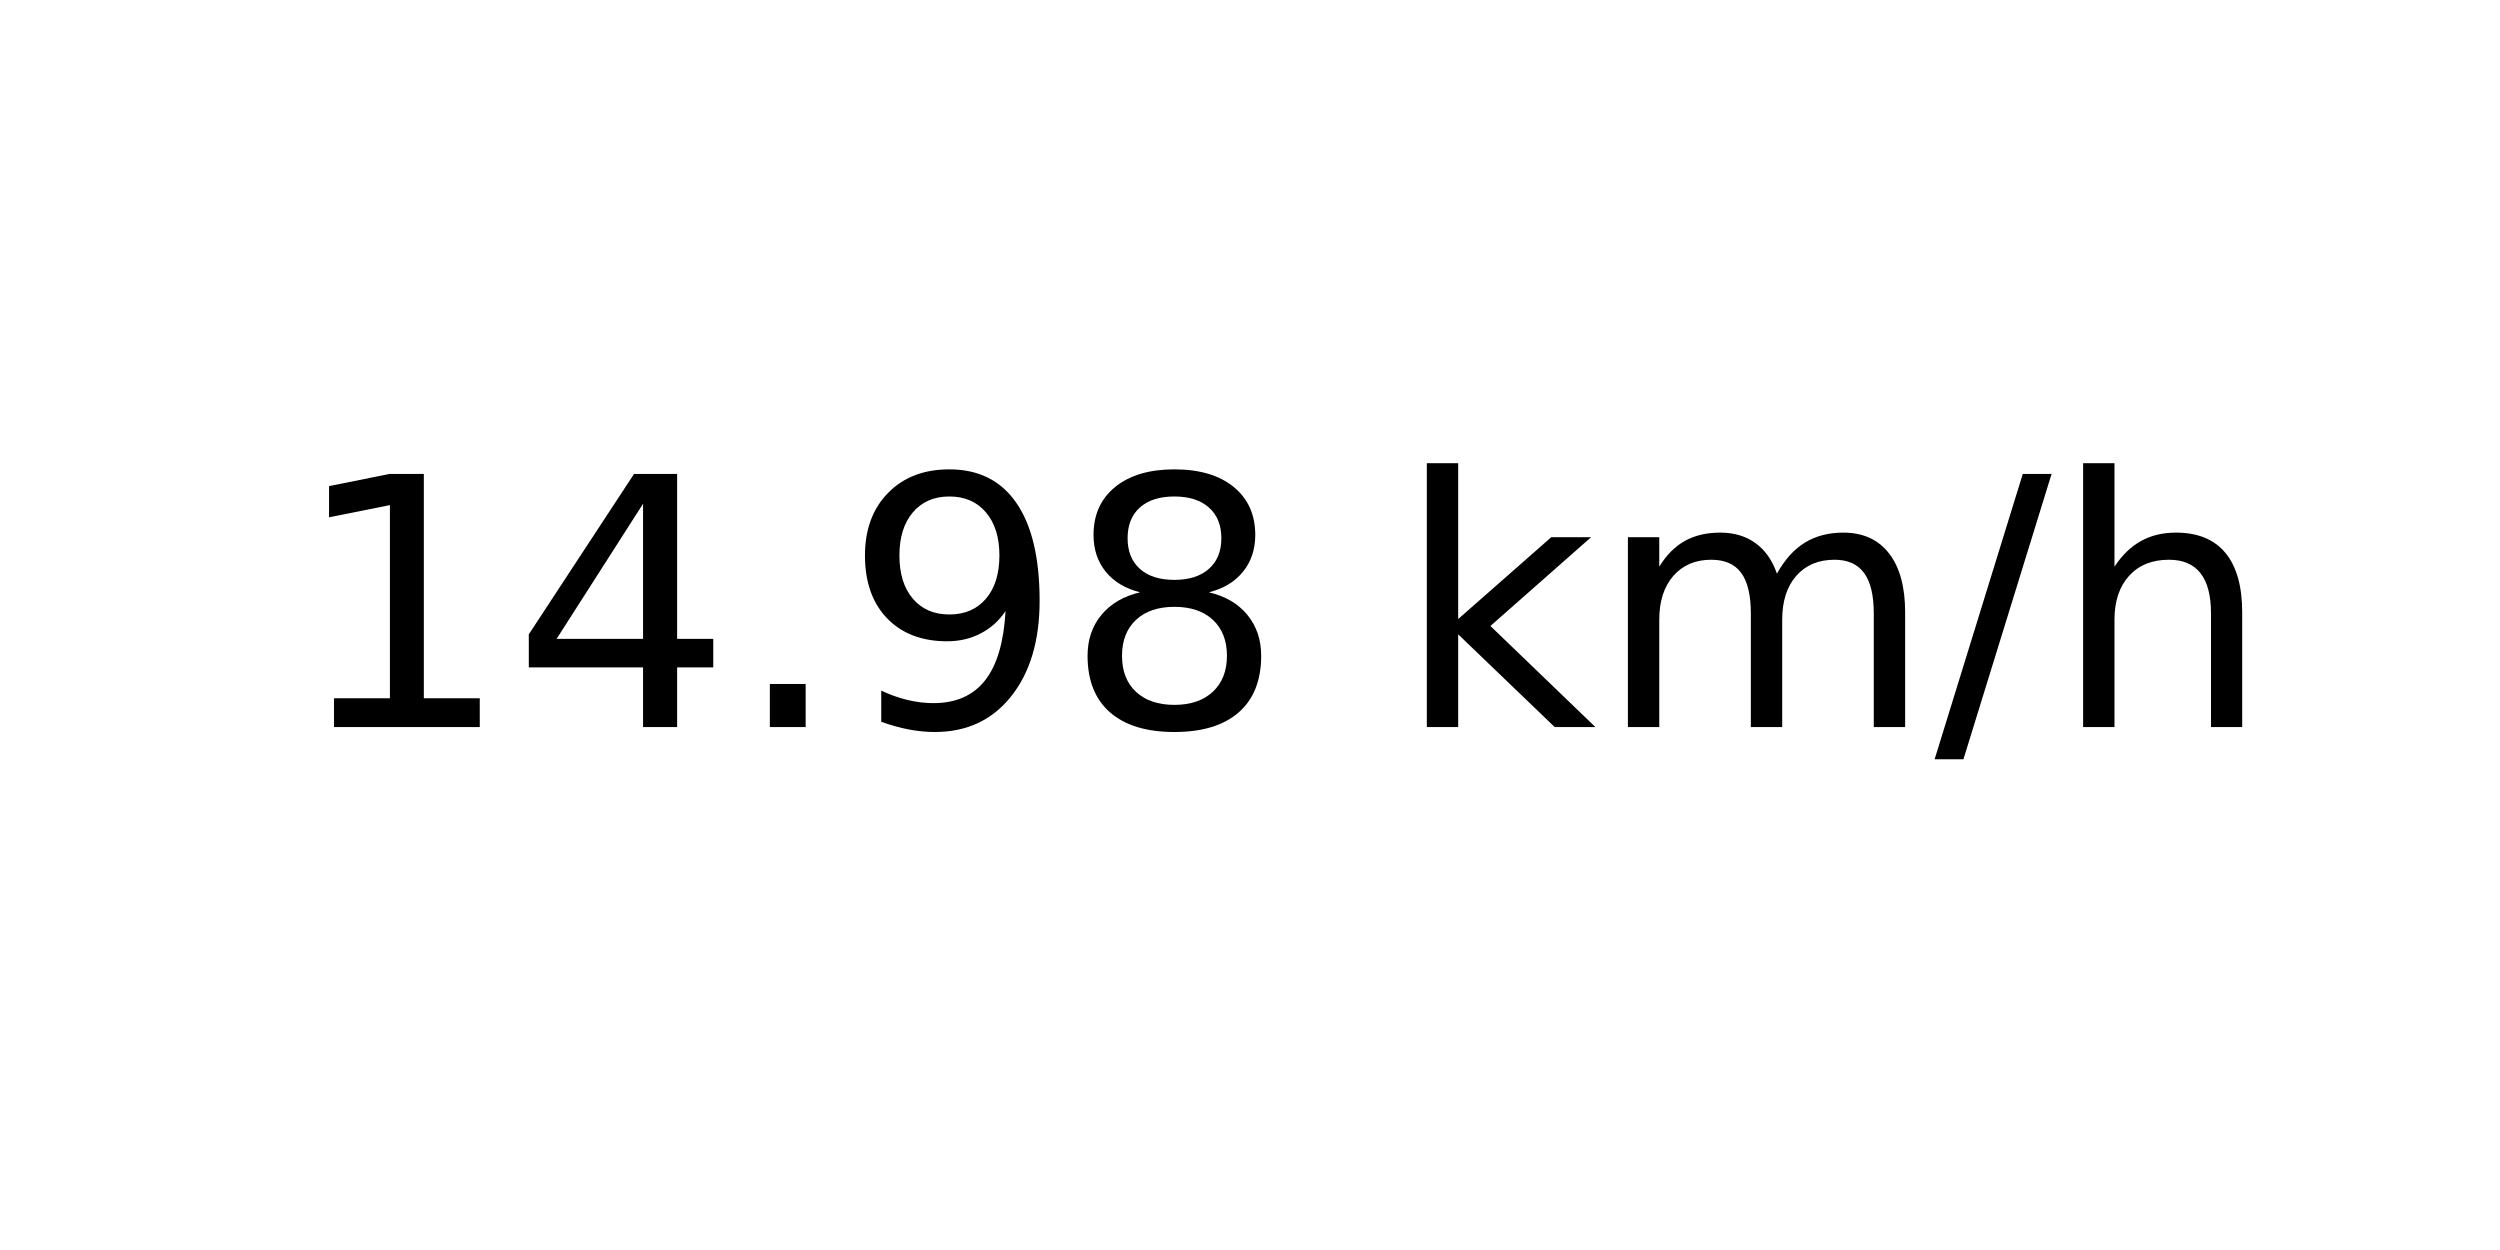
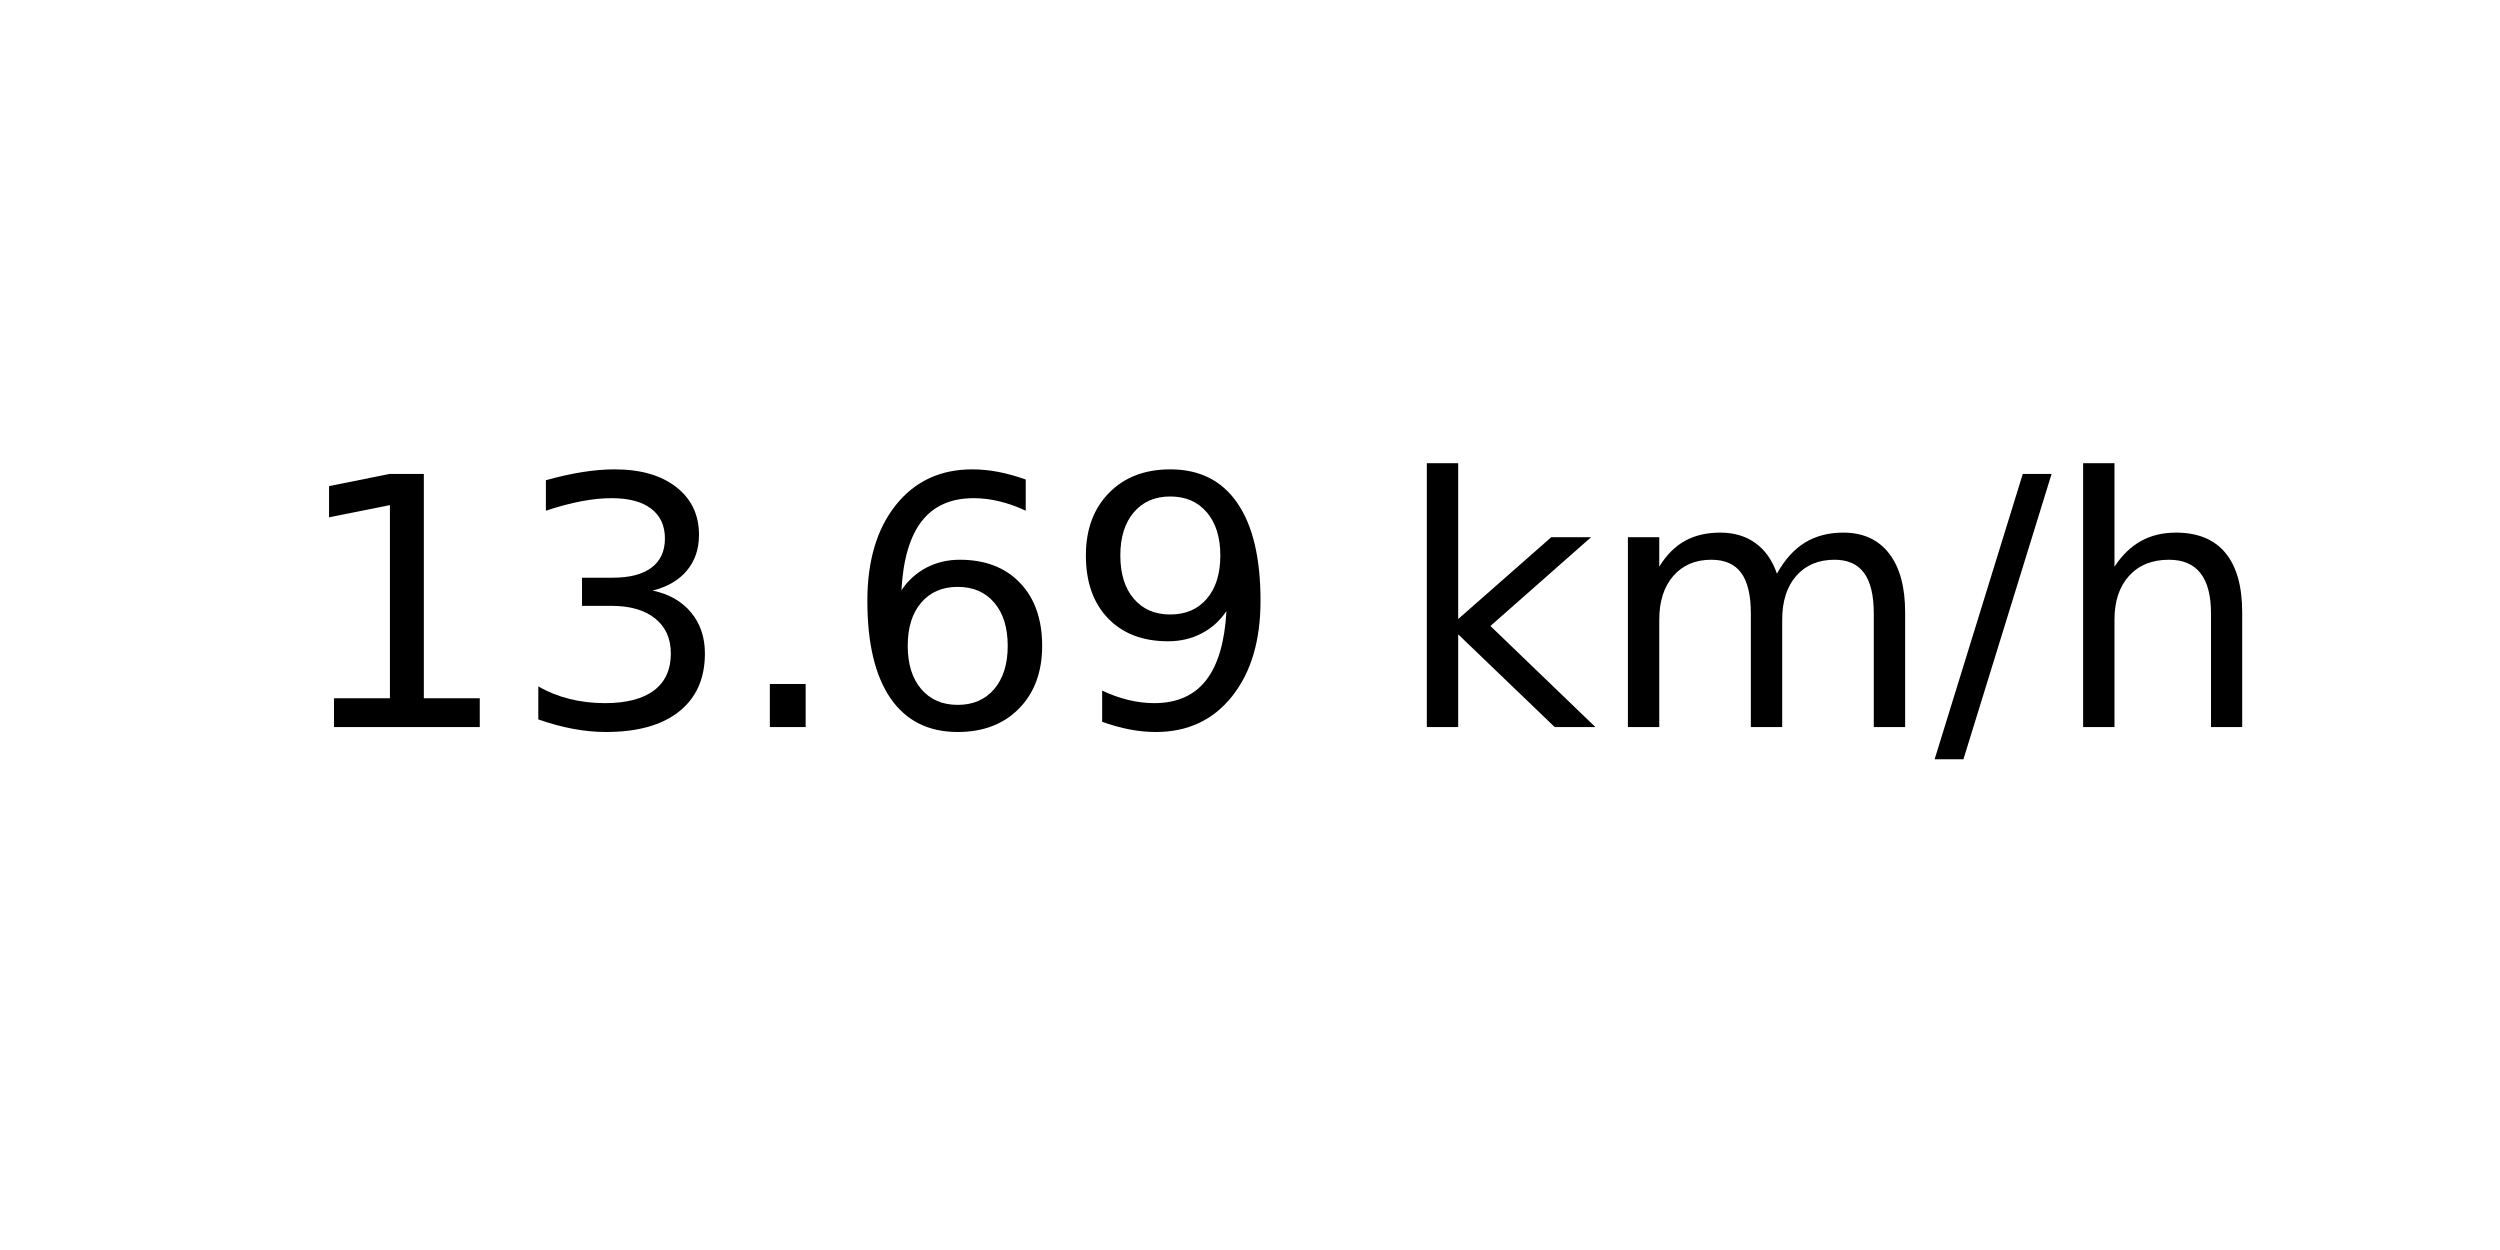
<svg xmlns="http://www.w3.org/2000/svg" xmlns:xlink="http://www.w3.org/1999/xlink" width="72pt" height="36pt" viewBox="0 0 72 36" version="1.1">
  <defs>
    <style type="text/css">*{stroke-linejoin: round; stroke-linecap: butt}</style>
  </defs>
  <g id="figure_1">
    <g id="axes_1">
      <g id="text_1">
        <g transform="translate(8.378125 20.93937) scale(0.1 -0.1)">
          <defs>
            <path id="DejaVuSans-31" d="M 794 531  L 1825 531  L 1825 4091  L 703 3866  L 703 4441  L 1819 4666  L 2450 4666  L 2450 531  L 3481 531  L 3481 0  L 794 0  L 794 531  z " transform="scale(0.015625)" />
-             <path id="DejaVuSans-34" d="M 2419 4116  L 825 1625  L 2419 1625  L 2419 4116  z M 2253 4666  L 3047 4666  L 3047 1625  L 3713 1625  L 3713 1100  L 3047 1100  L 3047 0  L 2419 0  L 2419 1100  L 313 1100  L 313 1709  L 2253 4666  z " transform="scale(0.015625)" />
+             <path id="DejaVuSans-33" d="M 2597 2516  Q 3050 2419 3304 2112  Q 3559 1806 3559 1356  Q 3559 666 3084 287  Q 2609 -91 1734 -91  Q 1441 -91 1130 -33  Q 819 25 488 141  L 488 750  Q 750 597 1062 519  Q 1375 441 1716 441  Q 2309 441 2620 675  Q 2931 909 2931 1356  Q 2931 1769 2642 2001  Q 2353 2234 1838 2234  L 1294 2234  L 1294 2753  L 1863 2753  Q 2328 2753 2575 2939  Q 2822 3125 2822 3475  Q 2822 3834 2567 4026  Q 2313 4219 1838 4219  Q 1578 4219 1281 4162  Q 984 4106 628 3988  L 628 4550  Q 988 4650 1302 4700  Q 1616 4750 1894 4750  Q 2613 4750 3031 4423  Q 3450 4097 3450 3541  Q 3450 3153 3228 2886  Q 3006 2619 2597 2516  z " transform="scale(0.015625)" />
            <path id="DejaVuSans-2e" d="M 684 794  L 1344 794  L 1344 0  L 684 0  L 684 794  z " transform="scale(0.015625)" />
+             <path id="DejaVuSans-36" d="M 2113 2584  Q 1688 2584 1439 2293  Q 1191 2003 1191 1497  Q 1191 994 1439 701  Q 1688 409 2113 409  Q 2538 409 2786 701  Q 3034 994 3034 1497  Q 3034 2003 2786 2293  Q 2538 2584 2113 2584  z M 3366 4563  L 3366 3988  Q 3128 4100 2886 4159  Q 2644 4219 2406 4219  Q 1781 4219 1451 3797  Q 1122 3375 1075 2522  Q 1259 2794 1537 2939  Q 1816 3084 2150 3084  Q 2853 3084 3261 2657  Q 3669 2231 3669 1497  Q 3669 778 3244 343  Q 2819 -91 2113 -91  Q 1303 -91 875 529  Q 447 1150 447 2328  Q 447 3434 972 4092  Q 1497 4750 2381 4750  Q 2619 4750 2861 4703  Q 3103 4656 3366 4563  z " transform="scale(0.015625)" />
            <path id="DejaVuSans-39" d="M 703 97  L 703 672  Q 941 559 1184 500  Q 1428 441 1663 441  Q 2288 441 2617 861  Q 2947 1281 2994 2138  Q 2813 1869 2534 1725  Q 2256 1581 1919 1581  Q 1219 1581 811 2004  Q 403 2428 403 3163  Q 403 3881 828 4315  Q 1253 4750 1959 4750  Q 2769 4750 3195 4129  Q 3622 3509 3622 2328  Q 3622 1225 3098 567  Q 2575 -91 1691 -91  Q 1453 -91 1209 -44  Q 966 3 703 97  z M 1959 2075  Q 2384 2075 2632 2365  Q 2881 2656 2881 3163  Q 2881 3666 2632 3958  Q 2384 4250 1959 4250  Q 1534 4250 1286 3958  Q 1038 3666 1038 3163  Q 1038 2656 1286 2365  Q 1534 2075 1959 2075  z " transform="scale(0.015625)" />
-             <path id="DejaVuSans-38" d="M 2034 2216  Q 1584 2216 1326 1975  Q 1069 1734 1069 1313  Q 1069 891 1326 650  Q 1584 409 2034 409  Q 2484 409 2743 651  Q 3003 894 3003 1313  Q 3003 1734 2745 1975  Q 2488 2216 2034 2216  z M 1403 2484  Q 997 2584 770 2862  Q 544 3141 544 3541  Q 544 4100 942 4425  Q 1341 4750 2034 4750  Q 2731 4750 3128 4425  Q 3525 4100 3525 3541  Q 3525 3141 3298 2862  Q 3072 2584 2669 2484  Q 3125 2378 3379 2068  Q 3634 1759 3634 1313  Q 3634 634 3220 271  Q 2806 -91 2034 -91  Q 1263 -91 848 271  Q 434 634 434 1313  Q 434 1759 690 2068  Q 947 2378 1403 2484  z M 1172 3481  Q 1172 3119 1398 2916  Q 1625 2713 2034 2713  Q 2441 2713 2670 2916  Q 2900 3119 2900 3481  Q 2900 3844 2670 4047  Q 2441 4250 2034 4250  Q 1625 4250 1398 4047  Q 1172 3844 1172 3481  z " transform="scale(0.015625)" />
            <path id="DejaVuSans-20" transform="scale(0.015625)" />
            <path id="DejaVuSans-6b" d="M 581 4863  L 1159 4863  L 1159 1991  L 2875 3500  L 3609 3500  L 1753 1863  L 3688 0  L 2938 0  L 1159 1709  L 1159 0  L 581 0  L 581 4863  z " transform="scale(0.015625)" />
            <path id="DejaVuSans-6d" d="M 3328 2828  Q 3544 3216 3844 3400  Q 4144 3584 4550 3584  Q 5097 3584 5394 3201  Q 5691 2819 5691 2113  L 5691 0  L 5113 0  L 5113 2094  Q 5113 2597 4934 2840  Q 4756 3084 4391 3084  Q 3944 3084 3684 2787  Q 3425 2491 3425 1978  L 3425 0  L 2847 0  L 2847 2094  Q 2847 2600 2669 2842  Q 2491 3084 2119 3084  Q 1678 3084 1418 2786  Q 1159 2488 1159 1978  L 1159 0  L 581 0  L 581 3500  L 1159 3500  L 1159 2956  Q 1356 3278 1631 3431  Q 1906 3584 2284 3584  Q 2666 3584 2933 3390  Q 3200 3197 3328 2828  z " transform="scale(0.015625)" />
            <path id="DejaVuSans-2f" d="M 1625 4666  L 2156 4666  L 531 -594  L 0 -594  L 1625 4666  z " transform="scale(0.015625)" />
            <path id="DejaVuSans-68" d="M 3513 2113  L 3513 0  L 2938 0  L 2938 2094  Q 2938 2591 2744 2837  Q 2550 3084 2163 3084  Q 1697 3084 1428 2787  Q 1159 2491 1159 1978  L 1159 0  L 581 0  L 581 4863  L 1159 4863  L 1159 2956  Q 1366 3272 1645 3428  Q 1925 3584 2291 3584  Q 2894 3584 3203 3211  Q 3513 2838 3513 2113  z " transform="scale(0.015625)" />
          </defs>
          <use xlink:href="#DejaVuSans-31" />
-           <use xlink:href="#DejaVuSans-34" x="63.623" />
+           <use xlink:href="#DejaVuSans-33" x="63.623" />
          <use xlink:href="#DejaVuSans-2e" x="127.246" />
-           <use xlink:href="#DejaVuSans-39" x="159.033" />
-           <use xlink:href="#DejaVuSans-38" x="222.656" />
+           <use xlink:href="#DejaVuSans-36" x="159.033" />
+           <use xlink:href="#DejaVuSans-39" x="222.656" />
          <use xlink:href="#DejaVuSans-20" x="286.279" />
          <use xlink:href="#DejaVuSans-6b" x="318.066" />
          <use xlink:href="#DejaVuSans-6d" x="375.977" />
          <use xlink:href="#DejaVuSans-2f" x="473.389" />
          <use xlink:href="#DejaVuSans-68" x="507.08" />
        </g>
      </g>
    </g>
  </g>
</svg>
